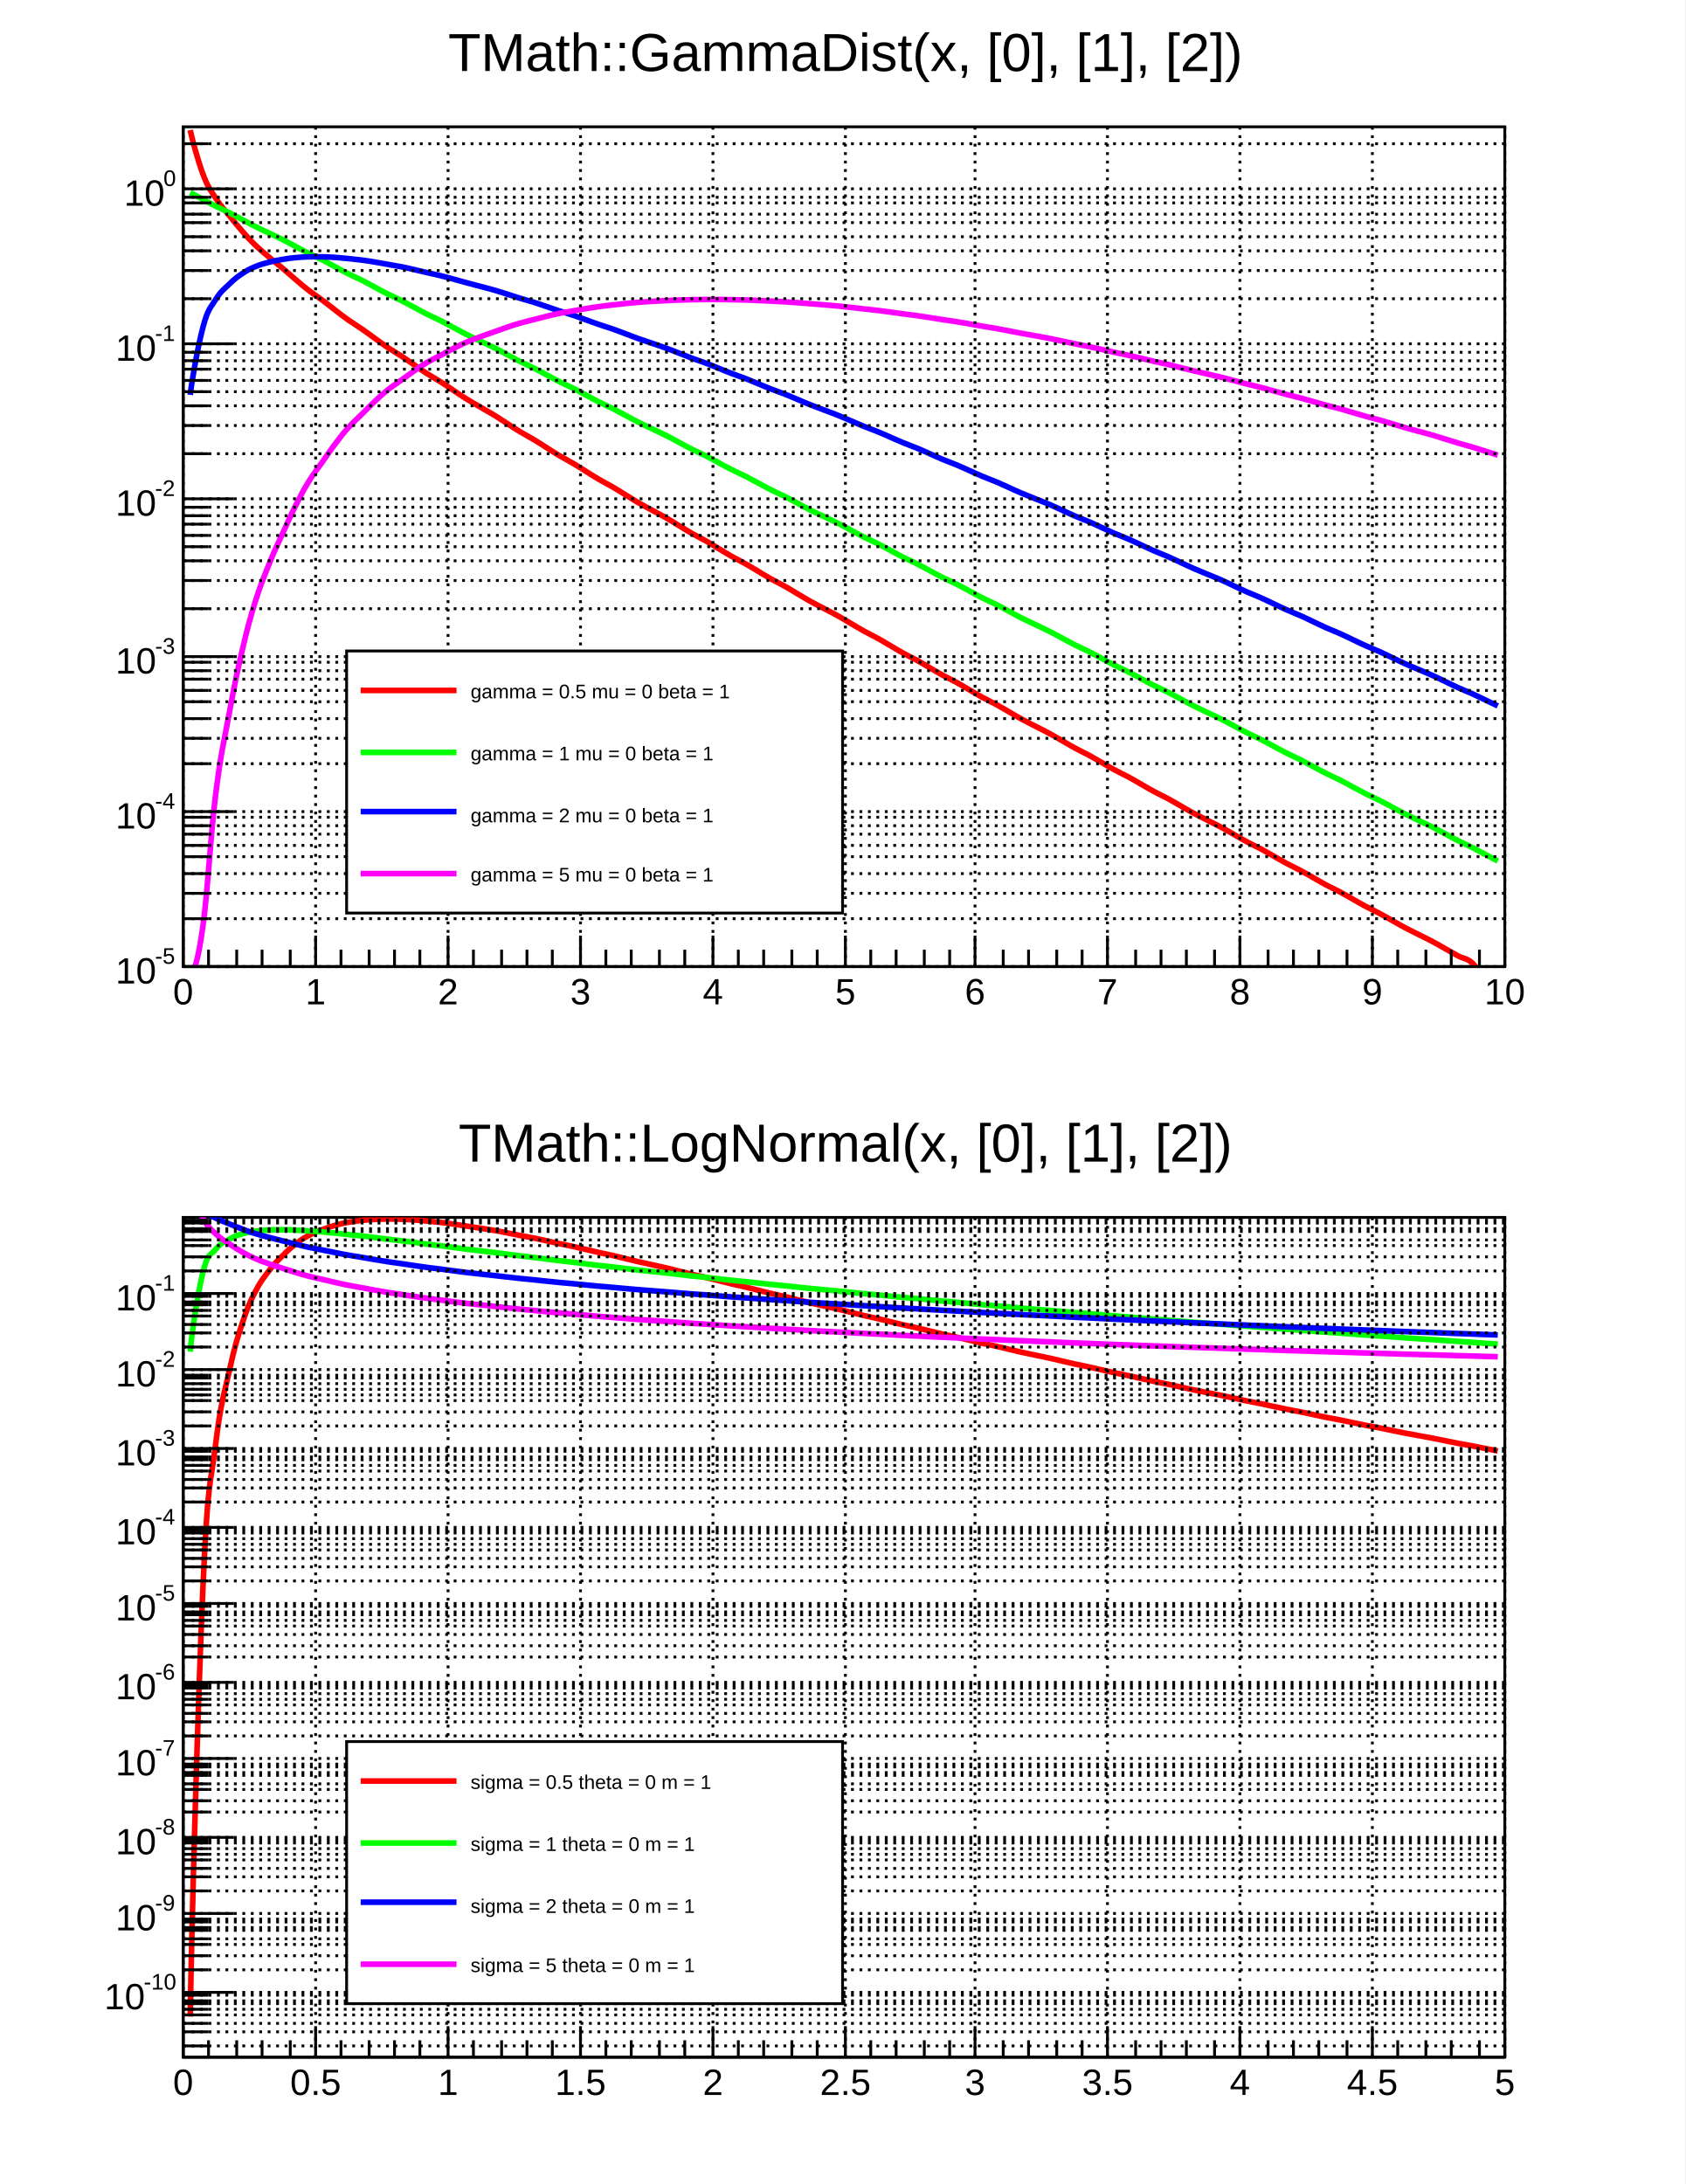
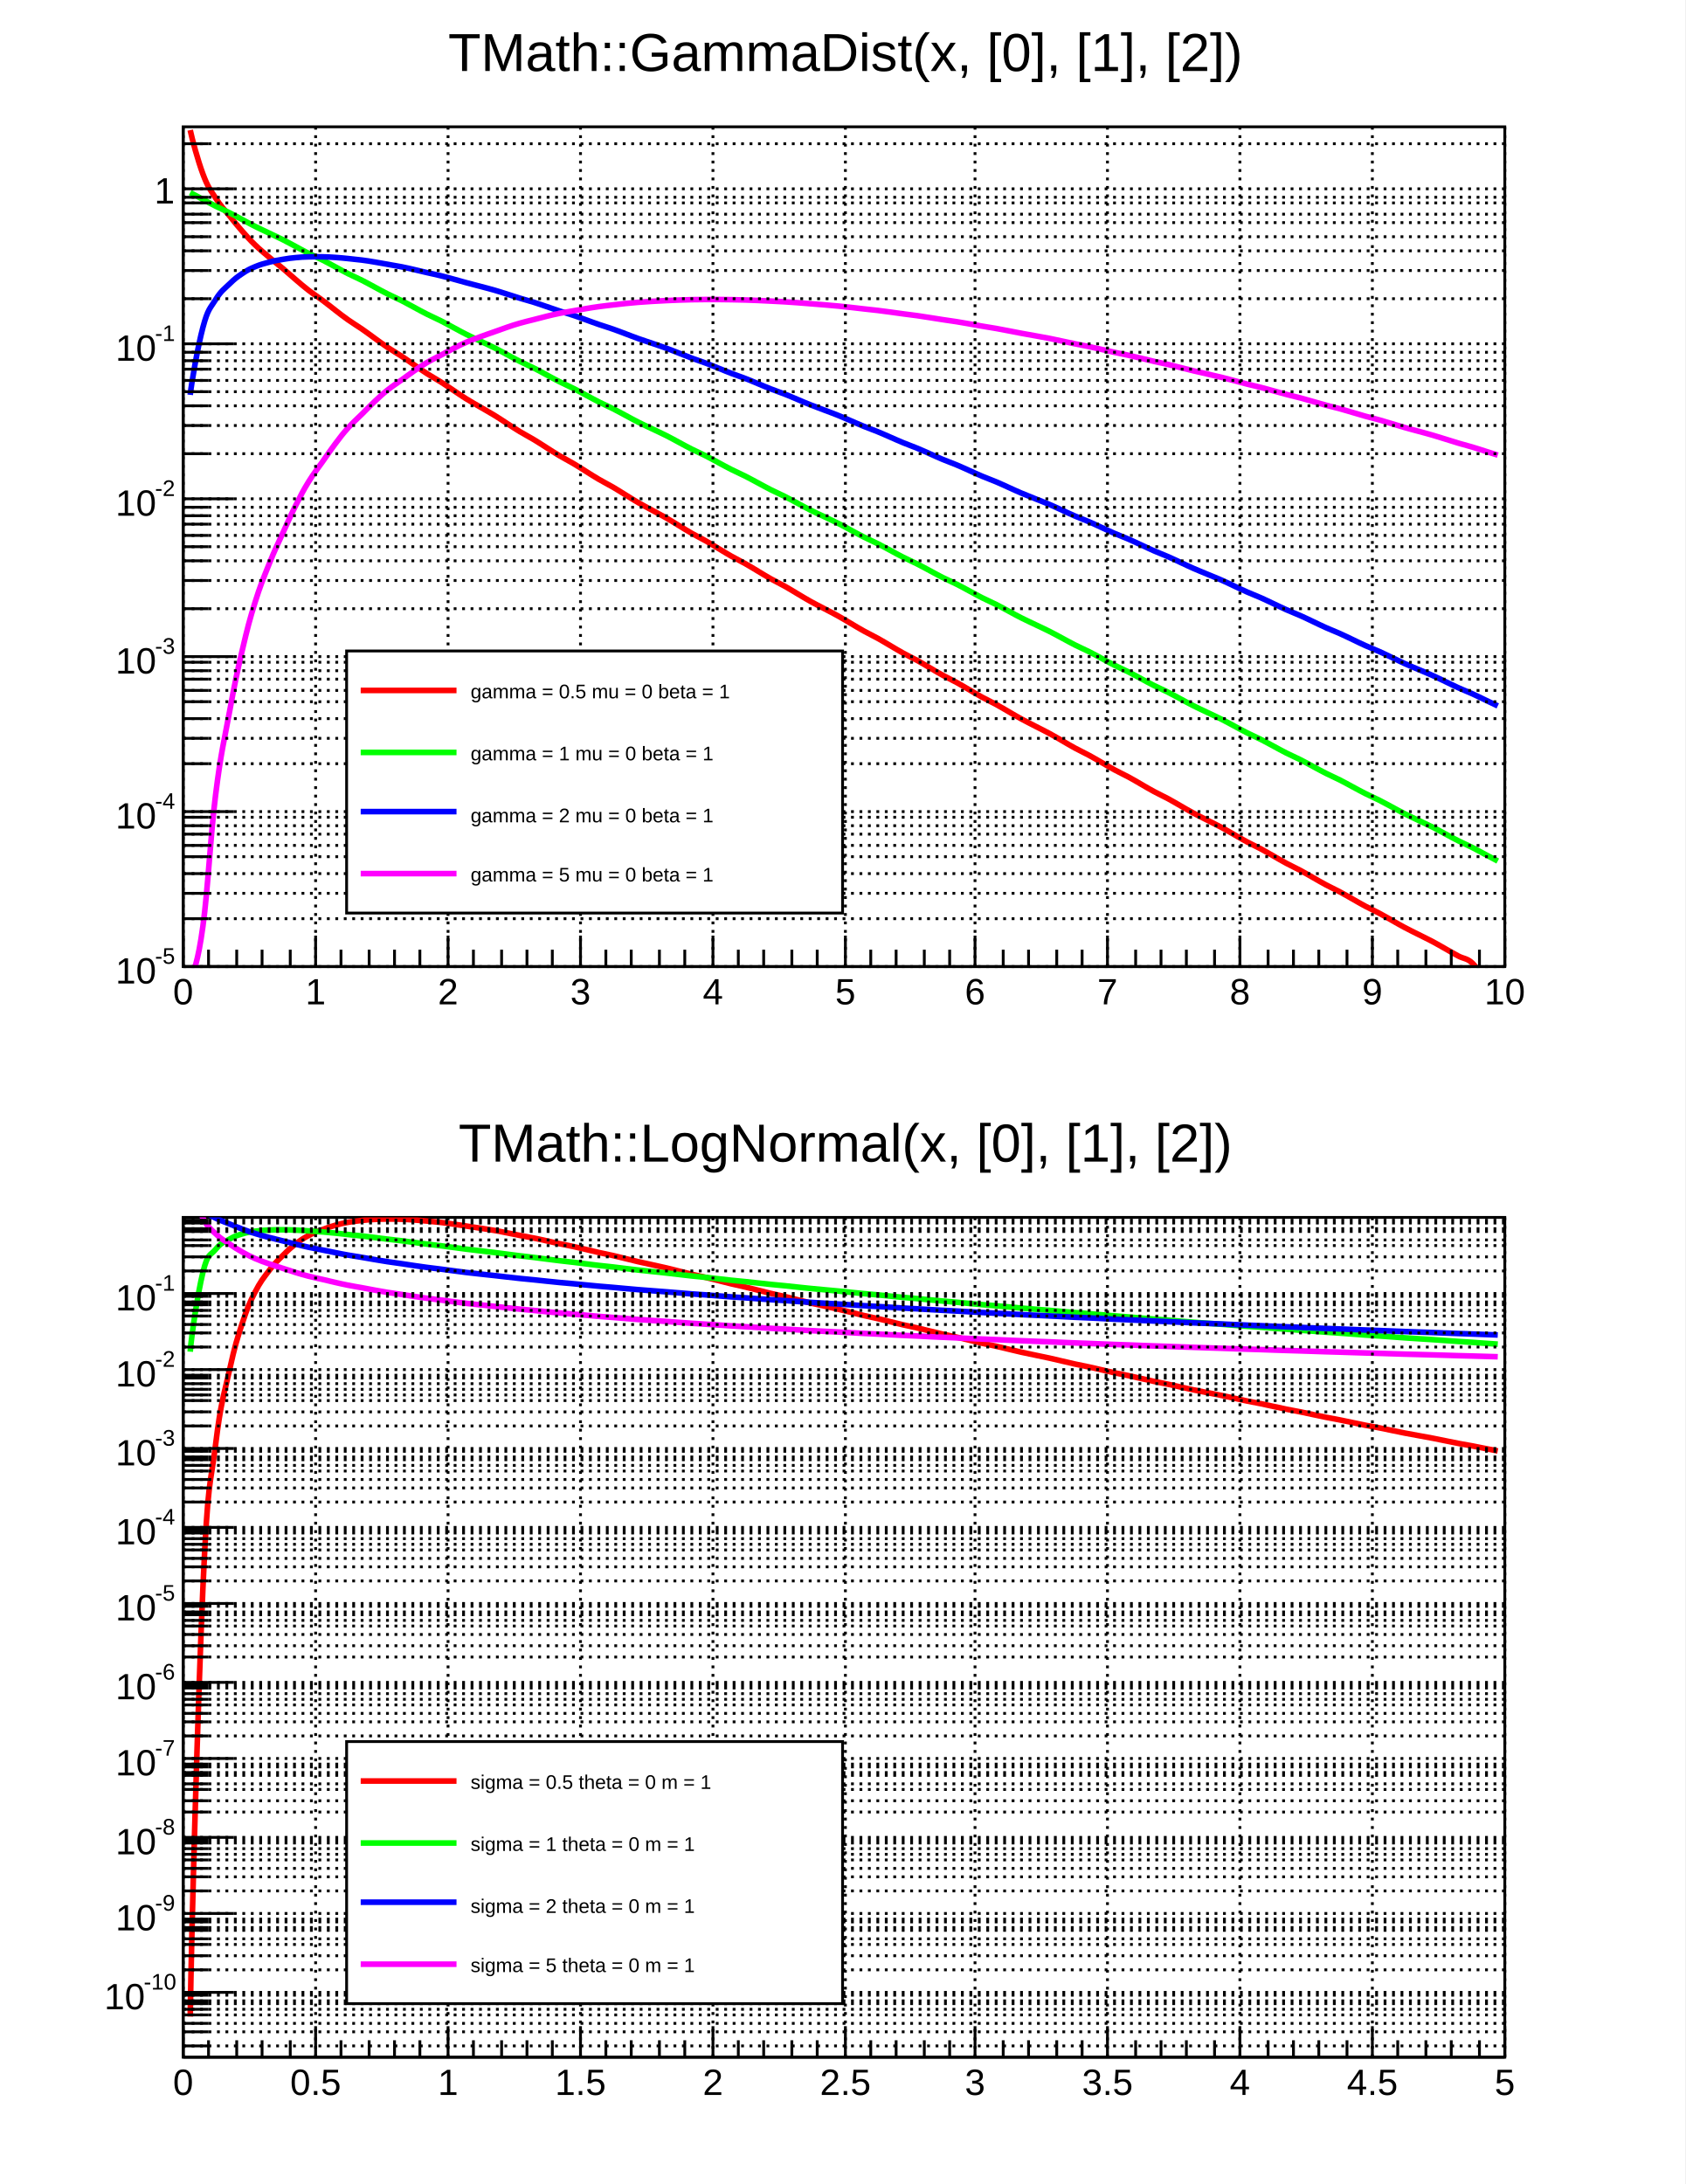
<svg xmlns="http://www.w3.org/2000/svg" viewBox="0 0 598 775" preserveAspectRatio="none" width="598" height="775">
  <path d="M0,0H598V775H0Z" style="fill: white;" />
  <g>
    <svg viewBox="0 0 586 372" preserveAspectRatio="none" x="6" y="8" width="586" height="372">
      <path d="M0,0H586V372H0Z" style="fill: white;" />
      <g>
        <g transform="translate(59,37)">
          <path d="M0,0H469V298H0Z" style="fill: white; stroke: black; stroke-width: 1;" />
          <svg x="0" y="0" overflow="hidden" width="469" height="298" viewBox="0 0 469 298">
            <g>
              <path d="M2.5,1.17C3.16,4.34,5.2,11.91,7,16.73S9.6,22.25,11.5,25.24S14.6,29.3,16.5,31.67S19.2,35.03,21,37.08S23.6,40.04,25.5,41.88S28.5,44.57,30.5,46.27S33.6,48.78,35.5,50.38S38.2,52.75,40,54.28S42.6,56.54,44.5,58.01S47.6,60.19,49.5,61.6S52.2,63.71,54,65.09S56.6,67.14,58.5,68.48S61.6,70.49,63.5,71.8S66.2,73.76,68,75.05S70.6,76.98,72.5,78.25S75.6,80.15,77.5,81.39S80.2,83.26,82,84.5S84.6,86.34,86.5,87.56S89.6,89.38,91.5,90.58S94.2,92.39,96,93.58S98.6,95.36,100.5,96.55S103.5,98.31,105.5,99.49S108.6,101.24,110.5,102.4S113.2,104.14,115,105.3S117.6,107.03,119.5,108.17S122.6,109.89,124.5,111.03S127.2,112.74,129,113.87S131.6,115.57,133.5,116.69S136.6,118.38,138.5,119.5S141.2,121.18,143,122.3S145.6,123.97,147.5,125.08S150.6,126.75,152.5,127.85S155.2,129.51,157,130.61S159.6,132.26,161.5,133.36S164.5,135,166.5,136.1S169.6,137.74,171.5,138.83S174.2,140.46,176,141.55S178.6,143.17,180.5,144.26S183.6,145.88,185.5,146.96S188.2,148.58,190,149.66S192.6,151.27,194.5,152.34S197.6,153.96,199.5,155.03S202.2,156.63,204,157.7S206.6,159.3,208.5,160.37S211.6,161.97,213.5,163.03S216.2,164.63,218,165.69S220.6,167.28,222.5,168.34S225.5,169.93,227.5,170.98S230.6,172.57,232.5,173.63S235.2,175.21,237,176.26S239.6,177.84,241.5,178.89S244.6,180.47,246.5,181.52S249.2,183.09,251,184.14S253.6,185.71,255.5,186.76S258.6,188.33,260.5,189.37S263.2,190.94,265,191.98S267.6,193.55,269.5,194.59S272.6,196.15,274.5,197.19S277.2,198.75,279,199.79S281.6,201.35,283.5,202.39S286.6,203.94,288.5,204.98S291.2,206.53,293,207.57S295.6,209.12,297.5,210.15S300.5,211.7,302.5,212.74S305.6,214.29,307.5,215.32S310.2,216.86,312,217.89S314.6,219.44,316.5,220.47S319.6,222.01,321.5,223.04S324.2,224.58,326,225.61S328.6,227.15,330.5,228.18S333.6,229.72,335.5,230.74S338.2,232.28,340,233.31S342.6,234.84,344.5,235.87S347.6,237.4,349.5,238.42S352.2,239.96,354,240.98S356.6,242.51,358.5,243.53S361.5,245.06,363.5,246.08S366.6,247.61,368.5,248.63S371.2,250.16,373,251.18S375.6,252.71,377.5,253.73S380.6,255.25,382.5,256.27S385.2,257.8,387,258.81S389.6,260.34,391.5,261.35S394.6,262.88,396.5,263.89S399.2,265.42,401,266.43S403.6,267.95,405.5,268.97S408.6,270.49,410.5,271.5S413.2,273.02,415,274.03S417.6,275.55,419.5,276.56S422.6,278.08,424.5,279.09S427.2,280.61,429,281.62S431.6,283.13,433.5,284.14S436.5,285.66,438.5,286.67S441.6,288.18,443.5,289.19S446.2,290.71,448,291.72S450.6,293.23,452.5,294.24S455.6,295,457.5,296.76S460.2,301.75,462,303S465.76,303.51,466.5,303" style="fill: none; stroke: #ff0000; stroke-width: 2;" />
            </g>
            <g>
              <path d="M2.5,23.34C3.4,23.82,5.2,24.78,7,25.74S9.6,27.18,11.5,28.14S14.6,29.57,16.5,30.53S19.2,31.97,21,32.93S23.6,34.37,25.5,35.32S28.5,36.76,30.5,37.72S33.6,39.16,35.5,40.12S38.2,41.55,40,42.51S42.6,43.95,44.5,44.91S47.6,46.35,49.5,47.3S52.2,48.74,54,49.7S56.6,51.14,58.5,52.1S61.6,53.53,63.5,54.49S66.2,55.93,68,56.89S70.6,58.33,72.5,59.28S75.6,60.72,77.5,61.68S80.2,63.12,82,64.08S84.6,65.51,86.5,66.47S89.6,67.91,91.5,68.87S94.2,70.31,96,71.27S98.6,72.7,100.5,73.66S103.5,75.1,105.5,76.06S108.6,77.49,110.5,78.45S113.2,79.89,115,80.85S117.6,82.29,119.5,83.25S122.6,84.68,124.5,85.64S127.2,87.08,129,88.04S131.6,89.47,133.5,90.43S136.6,91.87,138.5,92.83S141.2,94.27,143,95.23S145.6,96.66,147.5,97.62S150.6,99.06,152.5,100.02S155.2,101.46,157,102.41S159.6,103.85,161.5,104.81S164.5,106.25,166.5,107.21S169.6,108.64,171.5,109.6S174.2,111.04,176,112S178.6,113.44,180.5,114.39S183.6,115.83,185.5,116.79S188.2,118.23,190,119.19S192.6,120.62,194.5,121.58S197.6,123.02,199.5,123.98S202.2,125.42,204,126.37S206.6,127.81,208.5,128.77S211.6,130.21,213.5,131.17S216.2,132.6,218,133.56S220.6,135,222.5,135.96S225.5,137.4,227.5,138.35S230.6,139.79,232.5,140.75S235.2,142.19,237,143.15S239.6,144.58,241.5,145.54S244.6,146.98,246.5,147.94S249.2,149.38,251,150.33S253.6,151.77,255.5,152.73S258.6,154.17,260.5,155.13S263.2,156.56,265,157.52S267.6,158.96,269.5,159.92S272.6,161.36,274.5,162.31S277.2,163.75,279,164.71S281.6,166.15,283.5,167.11S286.6,168.54,288.5,169.5S291.2,170.94,293,171.9S295.6,173.34,297.5,174.29S300.5,175.73,302.5,176.69S305.6,178.13,307.5,179.09S310.2,180.52,312,181.48S314.6,182.92,316.5,183.88S319.6,185.32,321.5,186.27S324.2,187.71,326,188.67S328.6,190.11,330.5,191.07S333.6,192.5,335.5,193.46S338.2,194.9,340,195.86S342.6,197.3,344.5,198.25S347.6,199.69,349.5,200.65S352.2,202.09,354,203.05S356.6,204.48,358.5,205.44S361.5,206.88,363.5,207.84S366.6,209.28,368.5,210.24S371.2,211.67,373,212.63S375.6,214.07,377.5,215.03S380.6,216.46,382.5,217.42S385.2,218.86,387,219.82S389.6,221.26,391.5,222.22S394.6,223.65,396.5,224.61S399.2,226.05,401,227.01S403.6,228.44,405.5,229.4S408.6,230.84,410.5,231.8S413.2,233.24,415,234.2S417.6,235.63,419.5,236.59S422.6,238.03,424.5,238.99S427.2,240.43,429,241.38S431.6,242.82,433.5,243.78S436.5,245.22,438.5,246.18S441.6,247.61,443.5,248.57S446.2,250.01,448,250.97S450.6,252.41,452.5,253.36S455.6,254.8,457.5,255.76S460.2,257.2,462,258.16S465.6,260.07,466.5,260.55" style="fill: none; stroke: #00ff00; stroke-width: 2;" />
            </g>
            <g>
              <path d="M2.5,95.12C3.04,90.28,5.2,77.95,7,71.2S9.6,64.45,11.5,61.35S14.6,57.54,16.5,55.69S19.2,53.27,21,52.06S23.6,50.45,25.5,49.65S28.5,48.57,30.5,48.04S33.6,47.34,35.5,47.01S38.2,46.58,40,46.41S42.6,46.19,44.5,46.14S47.6,46.09,49.5,46.14S52.2,46.23,54,46.35S56.6,46.56,58.5,46.75S61.6,47.06,63.5,47.3S66.2,47.69,68,47.99S70.6,48.44,72.5,48.78S75.6,49.31,77.5,49.68S80.2,50.26,82,50.67S84.6,51.29,86.5,51.73S89.6,52.4,91.5,52.87S94.2,53.57,96,54.07S98.6,54.81,100.5,55.32S103.5,56.09,105.5,56.63S108.6,57.43,110.5,57.98S113.2,58.81,115,59.38S117.6,60.23,119.5,60.82S122.6,61.69,124.5,62.29S127.2,63.19,129,63.8S131.6,64.72,133.5,65.34S136.6,66.28,138.5,66.91S141.2,67.86,143,68.51S145.6,69.48,147.5,70.13S150.6,71.11,152.5,71.78S155.2,72.77,157,73.45S159.6,74.46,161.5,75.14S164.5,76.16,166.5,76.85S169.6,77.88,171.5,78.58S174.2,79.63,176,80.33S178.6,81.38,180.5,82.09S183.6,83.16,185.5,83.87S188.2,84.95,190,85.67S192.6,86.76,194.5,87.48S197.6,88.58,199.5,89.31S202.2,90.41,204,91.15S206.6,92.26,208.5,93S211.6,94.12,213.5,94.86S216.2,95.99,218,96.74S220.6,97.87,222.5,98.62S225.5,99.76,227.5,100.52S230.6,101.66,232.5,102.43S235.2,103.58,237,104.34S239.6,105.5,241.5,106.27S244.6,107.43,246.5,108.21S249.2,109.37,251,110.15S253.6,111.32,255.5,112.1S258.6,113.28,260.5,114.06S263.2,115.24,265,116.03S267.6,117.22,269.5,118.01S272.6,119.2,274.5,119.99S277.2,121.18,279,121.98S281.6,123.18,283.5,123.98S286.6,125.18,288.5,125.98S291.2,127.18,293,127.99S295.6,129.2,297.5,130S300.5,131.22,302.5,132.03S305.6,133.24,307.5,134.05S310.2,135.27,312,136.09S314.6,137.31,316.5,138.13S319.6,139.35,321.5,140.17S324.2,141.4,326,142.22S328.6,143.45,330.5,144.27S333.6,145.51,335.5,146.33S338.2,147.57,340,148.39S342.6,149.63,344.5,150.46S347.6,151.7,349.5,152.53S352.2,153.78,354,154.61S356.6,155.86,358.5,156.69S361.5,157.94,363.5,158.78S366.6,160.03,368.5,160.86S371.2,162.12,373,162.96S375.6,164.21,377.5,165.05S380.6,166.31,382.5,167.15S385.2,168.42,387,169.26S389.6,170.52,391.5,171.37S394.6,172.63,396.5,173.48S399.2,174.74,401,175.59S403.6,176.86,405.5,177.71S408.6,178.98,410.5,179.83S413.2,181.1,415,181.95S417.6,183.23,419.5,184.08S422.6,185.36,424.5,186.21S427.2,187.49,429,188.34S431.6,189.62,433.5,190.48S436.5,191.76,438.5,192.62S441.6,193.9,443.5,194.76S446.2,196.04,448,196.9S450.6,198.19,452.5,199.05S455.6,200.34,457.5,201.2S460.2,202.49,462,203.35S465.6,205.07,466.5,205.5" style="fill: none; stroke: #0000ff; stroke-width: 2;" />
            </g>
            <g>
              <path d="M2.5,303C3.76,299.24,5.2,296.88,7,283.71S9.6,252.43,11.5,237.15S14.6,217.6,16.5,207.3S19.2,193.31,21,185.61S23.6,174.86,25.5,168.77S28.5,160.14,30.5,155.15S33.6,148.02,35.5,143.84S38.2,137.81,40,134.24S42.6,129.06,44.5,125.97S47.6,121.48,49.5,118.78S52.2,114.84,54,112.45S56.6,108.97,58.5,106.86S61.6,103.76,63.5,101.88S66.2,99.11,68,97.42S70.6,94.95,72.5,93.43S75.6,91.2,77.5,89.83S80.2,87.82,82,86.59S84.6,84.78,86.5,83.66S89.6,82.02,91.5,81.01S94.2,79.53,96,78.61S98.6,77.27,100.5,76.44S103.5,75.23,105.5,74.48S108.6,73.39,110.5,72.71S113.2,71.72,115,71.11S117.6,70.22,119.5,69.68S122.6,68.87,124.5,68.39S127.2,67.67,129,67.23S131.6,66.59,133.5,66.2S136.6,65.64,138.5,65.29S141.2,64.79,143,64.5S145.6,64.06,147.5,63.8S150.6,63.42,152.5,63.2S155.2,62.88,157,62.69S159.6,62.42,161.5,62.27S164.5,62.05,166.5,61.93S169.6,61.75,171.5,61.66S174.2,61.53,176,61.47S178.6,61.38,180.5,61.34S183.6,61.29,185.5,61.28S188.2,61.27,190,61.28S192.6,61.3,194.5,61.34S197.6,61.39,199.5,61.45S202.2,61.54,204,61.62S206.6,61.74,208.5,61.84S211.6,61.99,213.5,62.1S216.2,62.28,218,62.41S220.6,62.62,222.5,62.77S225.5,63,227.5,63.17S230.6,63.43,232.5,63.61S235.2,63.89,237,64.09S239.6,64.39,241.5,64.61S244.6,64.93,246.5,65.16S249.2,65.5,251,65.75S253.6,66.11,255.5,66.37S258.6,66.75,260.5,67.02S263.2,67.43,265,67.71S267.6,68.13,269.5,68.42S272.6,68.86,274.5,69.16S277.2,69.62,279,69.93S281.6,70.41,283.5,70.73S286.6,71.22,288.5,71.56S291.2,72.06,293,72.41S295.6,72.93,297.5,73.28S300.5,73.82,302.5,74.18S305.6,74.73,307.5,75.1S310.2,75.67,312,76.05S314.6,76.62,316.5,77.01S319.6,77.6,321.5,78S324.2,78.6,326,79.01S328.6,79.62,330.5,80.03S333.6,80.66,335.5,81.08S338.2,81.71,340,82.14S342.6,82.79,344.5,83.23S347.6,83.88,349.5,84.33S352.2,85,354,85.45S356.6,86.12,358.5,86.58S361.5,87.27,363.5,87.73S366.6,88.43,368.5,88.9S371.2,89.61,373,90.08S375.6,90.8,377.5,91.28S380.6,92.01,382.5,92.49S385.2,93.23,387,93.72S389.6,94.46,391.5,94.96S394.6,95.71,396.5,96.22S399.2,96.98,401,97.49S403.6,98.25,405.5,98.77S408.6,99.54,410.5,100.06S413.2,100.84,415,101.37S417.6,102.16,419.5,102.69S422.6,103.48,424.5,104.02S427.2,104.82,429,105.36S431.6,106.17,433.5,106.72S436.5,107.53,438.5,108.08S441.6,108.9,443.5,109.46S446.2,110.29,448,110.84S450.6,111.68,452.5,112.24S455.6,113.09,457.5,113.65S460.2,114.5,462,115.07S465.6,116.21,466.5,116.5" style="fill: none; stroke: #ff00ff; stroke-width: 2;" />
            </g>
          </svg>
          <g>
            <g transform="translate(0,298)">
              <path d="M0,0h469M0,-11V0M9,-6V0M19,-6V0M28,-6V0M38,-6V0M47,-11V0M56,-6V0M66,-6V0M75,-6V0M84,-6V0M94,-11V0M103,-6V0M113,-6V0M122,-6V0M131,-6V0M141,-11V0M150,-6V0M159,-6V0M169,-6V0M178,-6V0M188,-11V0M197,-6V0M206,-6V0M216,-6V0M225,-6V0M235,-11V0M244,-6V0M253,-6V0M263,-6V0M272,-6V0M281,-11V0M291,-6V0M300,-6V0M310,-6V0M319,-6V0M328,-11V0M338,-6V0M347,-6V0M356,-6V0M366,-6V0M375,-11V0M385,-6V0M394,-6V0M403,-6V0M413,-6V0M422,-11V0M431,-6V0M441,-6V0M450,-6V0M460,-6V0M469,-11V0" style="stroke: black; stroke-width: 1;" />
              <g font-family="Arial" font-size="13" space="preserve" fill="black" text-anchor="middle">
                <text dy=".8em" transform="translate(0,3)">
         0
        </text>
                <text dy=".8em" transform="translate(47,3)">
         1
        </text>
                <text dy=".8em" transform="translate(94,3)">
         2
        </text>
                <text dy=".8em" transform="translate(141,3)">
         3
        </text>
                <text dy=".8em" transform="translate(188,3)">
         4
        </text>
                <text dy=".8em" transform="translate(235,3)">
         5
        </text>
                <text dy=".8em" transform="translate(281,3)">
         6
        </text>
                <text dy=".8em" transform="translate(328,3)">
         7
        </text>
                <text dy=".8em" transform="translate(375,3)">
         8
        </text>
                <text dy=".8em" transform="translate(422,3)">
         9
        </text>
                <text dy=".8em" transform="translate(469,3)">
         10
        </text>
              </g>
            </g>
            <g>
              <path d="M0,0v298M18,298H0M9,281H0M9,272H0M9,265H0M9,259H0M9,255H0M9,251H0M9,248H0M9,245H0M18,243H0M9,226H0M9,217H0M9,210H0M9,204H0M9,200H0M9,196H0M9,193H0M9,190H0M18,188H0M9,171H0M9,161H0M9,154H0M9,149H0M9,145H0M9,141H0M9,138H0M9,135H0M18,132H0M9,116H0M9,106H0M9,99H0M9,94H0M9,90H0M9,86H0M9,83H0M9,80H0M18,77H0M9,61H0M9,51H0M9,44H0M9,39H0M9,34H0M9,31H0M9,27H0M9,25H0M18,22H0M9,6H0" style="stroke: black; stroke-width: 1;" />
              <g font-family="Arial" font-size="13" space="preserve">
                <g transform="translate(-24,304)">
                  <text fill="black" font-size="13">
          10
         </text>
                  <text fill="black" font-size="8" transform="translate(14,-7)">
          -5
         </text>
                </g>
                <g transform="translate(-24,249)">
                  <text fill="black" font-size="13">
          10
         </text>
                  <text fill="black" font-size="8" transform="translate(14,-7)">
          -4
         </text>
                </g>
                <g transform="translate(-24,194)">
                  <text fill="black" font-size="13">
          10
         </text>
                  <text fill="black" font-size="8" transform="translate(14,-7)">
          -3
         </text>
                </g>
                <g transform="translate(-24,138)">
                  <text fill="black" font-size="13">
          10
         </text>
                  <text fill="black" font-size="8" transform="translate(14,-7)">
          -2
         </text>
                </g>
                <g transform="translate(-24,83)">
                  <text fill="black" font-size="13">
          10
         </text>
                  <text fill="black" font-size="8" transform="translate(14,-7)">
          -1
         </text>
                </g>
-                 <g transform="translate(-21,28)">
-                   <text fill="black" font-size="13">
-           10
-          </text>
-                   <text fill="black" font-size="8" transform="translate(14,-7)">
-           0
-          </text>
-                 </g>
+                 <text fill="black" text-anchor="end" dy=".4em" transform="translate(-3,22)">
+          1
+         </text>
              </g>
            </g>
            <path d="M0,0v298M47,0v298M94,0v298M141,0v298M188,0v298M235,0v298M281,0v298M328,0v298M375,0v298M422,0v298M469,0v298" style="stroke: black; stroke-width: 1; stroke-dasharray: 1,2;" />
            <path d="M0,298h469M0,281h469M0,272h469M0,265h469M0,259h469M0,255h469M0,251h469M0,248h469M0,245h469M0,243h469M0,226h469M0,217h469M0,210h469M0,204h469M0,200h469M0,196h469M0,193h469M0,190h469M0,188h469M0,171h469M0,161h469M0,154h469M0,149h469M0,145h469M0,141h469M0,138h469M0,135h469M0,132h469M0,116h469M0,106h469M0,99h469M0,94h469M0,90h469M0,86h469M0,83h469M0,80h469M0,77h469M0,61h469M0,51h469M0,44h469M0,39h469M0,34h469M0,31h469M0,27h469M0,25h469M0,22h469M0,6h469" style="stroke: black; stroke-width: 1; stroke-dasharray: 1,2;" />
          </g>
        </g>
        <g transform="translate(59,2)" font-family="Arial" font-size="19" space="preserve">
          <text fill="black" text-anchor="middle" dy=".8em" transform="translate(235)">
      TMath::GammaDist(x, [0], [1], [2])
     </text>
        </g>
        <g transform="translate(117,223)" font-family="Arial" font-size="7" space="preserve">
          <path d="M0,0H176V93H0Z" style="fill: white; stroke: black; stroke-width: 1;" />
          <path d="M5,14H39" style="stroke: #ff0000; stroke-width: 2;" />
          <text fill="black" text-anchor="start" dy=".4em" transform="translate(44,14)">
      gamma = 0.5 mu = 0  beta = 1
     </text>
          <path d="M5,36H39" style="stroke: #00ff00; stroke-width: 2;" />
          <text fill="black" text-anchor="start" dy=".4em" transform="translate(44,36)">
      gamma = 1   mu = 0  beta = 1
     </text>
          <path d="M5,57H39" style="stroke: #0000ff; stroke-width: 2;" />
          <text fill="black" text-anchor="start" dy=".4em" transform="translate(44,58)">
      gamma = 2   mu = 0  beta = 1
     </text>
          <path d="M5,79H39" style="stroke: #ff00ff; stroke-width: 2;" />
          <text fill="black" text-anchor="start" dy=".4em" transform="translate(44,79)">
      gamma = 5   mu = 0  beta = 1
     </text>
        </g>
      </g>
    </svg>
    <svg viewBox="0 0 586 372" preserveAspectRatio="none" x="6" y="395" width="586" height="372">
      <path d="M0,0H586V372H0Z" style="fill: white;" />
      <g>
        <g transform="translate(59,37)">
          <path d="M0,0H469V298H0Z" style="fill: white; stroke: black; stroke-width: 1;" />
          <svg x="0" y="0" overflow="hidden" width="469" height="298" viewBox="0 0 469 298">
            <g>
              <path d="M2.5,283.59C2.95,253.2,5.2,172.24,7,131.65S9.6,96.22,11.5,80.68S14.6,62.57,16.5,53.93S19.2,42.96,21,37.48S23.6,30.24,25.5,26.52S28.5,21.49,30.5,18.86S33.6,15.27,35.5,13.37S38.2,10.75,40,9.36S42.6,7.45,44.5,6.43S47.6,5.03,49.5,4.3S52.2,3.3,54,2.79S56.6,2.08,58.5,1.74S61.6,1.28,63.5,1.07S66.2,0.8,68,0.71S70.6,0.59,72.5,0.58S75.6,0.6,77.5,0.66S80.2,0.78,82,0.91S84.6,1.11,86.5,1.29S89.6,1.57,91.5,1.79S94.2,2.13,96,2.39S98.6,2.78,100.5,3.07S103.5,3.51,105.5,3.82S108.6,4.3,110.5,4.63S113.2,5.14,115,5.49S117.6,6.03,119.5,6.4S122.6,6.96,124.5,7.34S127.2,7.92,129,8.32S131.6,8.91,133.5,9.32S136.6,9.93,138.5,10.34S141.2,10.97,143,11.39S145.6,12.02,147.5,12.45S150.6,13.1,152.5,13.53S155.2,14.18,157,14.62S159.6,15.28,161.5,15.72S164.5,16.38,166.5,16.82S169.6,17.49,171.5,17.94S174.2,18.61,176,19.06S178.6,19.73,180.5,20.18S183.6,20.86,185.5,21.31S188.2,21.98,190,22.44S192.6,23.11,194.5,23.57S197.6,24.24,199.5,24.7S202.2,25.37,204,25.83S206.6,26.5,208.5,26.96S211.6,27.63,213.5,28.08S216.2,28.76,218,29.21S220.6,29.89,222.5,30.34S225.5,31.01,227.5,31.46S230.6,32.13,232.5,32.58S235.2,33.25,237,33.69S239.6,34.36,241.5,34.81S244.6,35.47,246.5,35.92S249.2,36.58,251,37.02S253.6,37.68,255.5,38.12S258.6,38.78,260.5,39.22S263.2,39.88,265,40.32S267.6,40.97,269.5,41.4S272.6,42.06,274.5,42.49S277.2,43.14,279,43.57S281.6,44.22,283.5,44.65S286.6,45.29,288.5,45.72S291.2,46.36,293,46.78S295.6,47.42,297.5,47.85S300.5,48.48,302.5,48.9S305.6,49.53,307.5,49.95S310.2,50.58,312,51S314.6,51.63,316.5,52.04S319.6,52.67,321.5,53.08S324.2,53.7,326,54.11S328.6,54.73,330.5,55.14S333.6,55.76,335.5,56.16S338.2,56.77,340,57.18S342.6,57.79,344.5,58.19S347.6,58.8,349.5,59.2S352.2,59.8,354,60.2S356.6,60.8,358.5,61.2S361.5,61.8,363.5,62.2S366.6,62.79,368.5,63.18S371.2,63.78,373,64.17S375.6,64.76,377.5,65.15S380.6,65.73,382.5,66.12S385.2,66.7,387,67.09S389.6,67.67,391.5,68.06S394.6,68.63,396.5,69.02S399.2,69.59,401,69.97S403.6,70.54,405.5,70.92S408.6,71.49,410.5,71.87S413.2,72.44,415,72.81S417.6,73.37,419.5,73.75S422.6,74.31,424.5,74.68S427.2,75.24,429,75.61S431.6,76.16,433.5,76.53S436.5,77.09,438.5,77.45S441.6,78,443.5,78.37S446.2,78.92,448,79.28S450.6,79.82,452.5,80.19S455.6,80.73,457.5,81.09S460.2,81.63,462,81.99S465.6,82.7,466.5,82.88" style="fill: none; stroke: #ff0000; stroke-width: 2;" />
            </g>
            <g>
              <path d="M2.5,47.65C2.92,41.97,5.2,26.78,7,19.52S9.6,13.73,11.5,11.36S14.6,8.8,16.5,7.69S19.2,6.4,21,5.84S23.6,5.17,25.5,4.9S28.5,4.58,30.5,4.48S33.6,4.39,35.5,4.39S38.2,4.44,40,4.51S42.6,4.65,44.5,4.78S47.6,4.99,49.5,5.15S52.2,5.4,54,5.58S56.6,5.87,58.5,6.07S61.6,6.38,63.5,6.59S66.2,6.92,68,7.14S70.6,7.48,72.5,7.71S75.6,8.06,77.5,8.29S80.2,8.65,82,8.88S84.6,9.24,86.5,9.48S89.6,9.83,91.5,10.07S94.2,10.43,96,10.67S98.6,11.03,100.5,11.27S103.5,11.63,105.5,11.87S108.6,12.22,110.5,12.46S113.2,12.81,115,13.05S117.6,13.4,119.5,13.63S122.6,13.98,124.5,14.21S127.2,14.56,129,14.79S131.6,15.13,133.5,15.36S136.6,15.7,138.5,15.93S141.2,16.26,143,16.49S145.6,16.82,147.5,17.04S150.6,17.37,152.5,17.59S155.2,17.92,157,18.14S159.6,18.46,161.5,18.68S164.5,19,166.5,19.21S169.6,19.53,171.5,19.74S174.2,20.05,176,20.26S178.6,20.57,180.5,20.78S183.6,21.08,185.5,21.29S188.2,21.59,190,21.79S192.6,22.1,194.5,22.3S197.6,22.59,199.5,22.79S202.2,23.09,204,23.28S206.6,23.58,208.5,23.77S211.6,24.06,213.5,24.25S216.2,24.54,218,24.73S220.6,25.01,222.5,25.2S225.5,25.48,227.5,25.67S230.6,25.95,232.5,26.13S235.2,26.41,237,26.59S239.6,26.86,241.5,27.04S244.6,27.31,246.5,27.49S249.2,27.76,251,27.94S253.6,28.2,255.5,28.38S258.6,28.64,260.5,28.82S263.2,29.08,265,29.25S267.6,29.51,269.5,29.68S272.6,29.94,274.5,30.11S277.2,30.36,279,30.53S281.6,30.78,283.5,30.95S286.6,31.2,288.5,31.36S291.2,31.61,293,31.77S295.6,32.02,297.5,32.18S300.5,32.43,302.5,32.59S305.6,32.83,307.5,32.99S310.2,33.23,312,33.39S314.6,33.62,316.5,33.78S319.6,34.02,321.5,34.17S324.2,34.41,326,34.56S328.6,34.79,330.5,34.94S333.6,35.17,335.5,35.33S338.2,35.55,340,35.71S342.6,35.93,344.5,36.08S347.6,36.31,349.5,36.46S352.2,36.68,354,36.83S356.6,37.05,358.5,37.19S361.5,37.41,363.5,37.56S366.6,37.78,368.5,37.92S371.2,38.14,373,38.28S375.6,38.49,377.5,38.64S380.6,38.85,382.5,38.99S385.2,39.2,387,39.34S389.6,39.55,391.5,39.69S394.6,39.9,396.5,40.04S399.2,40.25,401,40.38S403.6,40.59,405.5,40.73S408.6,40.93,410.5,41.07S413.2,41.27,415,41.4S417.6,41.6,419.5,41.74S422.6,41.94,424.5,42.07S427.2,42.27,429,42.4S431.6,42.6,433.5,42.73S436.5,42.93,438.5,43.06S441.6,43.25,443.5,43.38S446.2,43.57,448,43.7S450.6,43.9,452.5,44.02S455.6,44.21,457.5,44.34S460.2,44.53,462,44.66S465.6,44.91,466.5,44.97" style="fill: none; stroke: #00ff00; stroke-width: 2;" />
            </g>
            <g>
              <path d="M2.5,-5.12C3.39,-4.53,5.2,-3.37,7,-2.29S9.6,-0.68,11.5,0.25S14.6,1.58,16.5,2.35S19.2,3.47,21,4.15S23.6,5.12,25.5,5.71S28.5,6.58,30.5,7.11S33.6,7.89,35.5,8.37S38.2,9.08,40,9.52S42.6,10.18,44.5,10.59S47.6,11.19,49.5,11.58S52.2,12.14,54,12.5S56.6,13.04,58.5,13.37S61.6,13.87,63.5,14.19S66.2,14.67,68,14.97S70.6,15.42,72.5,15.71S75.6,16.14,77.5,16.42S80.2,16.83,82,17.1S84.6,17.49,86.5,17.74S89.6,18.12,91.5,18.36S94.2,18.73,96,18.96S98.6,19.31,100.5,19.54S103.5,19.88,105.5,20.1S108.6,20.42,110.5,20.64S113.2,20.95,115,21.16S117.6,21.46,119.5,21.66S122.6,21.96,124.5,22.15S127.2,22.44,129,22.63S131.6,22.91,133.5,23.09S136.6,23.37,138.5,23.54S141.2,23.81,143,23.98S145.6,24.24,147.5,24.41S150.6,24.66,152.5,24.83S155.2,25.08,157,25.24S159.6,25.48,161.5,25.64S164.5,25.87,166.5,26.03S169.6,26.26,171.5,26.41S174.2,26.63,176,26.78S178.6,27,180.5,27.15S183.6,27.36,185.5,27.5S188.2,27.72,190,27.85S192.6,28.06,194.5,28.2S197.6,28.4,199.5,28.54S202.2,28.74,204,28.87S206.6,29.06,208.5,29.19S211.6,29.39,213.5,29.51S216.2,29.7,218,29.83S220.6,30.01,222.5,30.14S225.5,30.32,227.5,30.44S230.6,30.62,232.5,30.74S235.2,30.92,237,31.03S239.6,31.21,241.5,31.32S244.6,31.49,246.5,31.61S249.2,31.78,251,31.89S253.6,32.06,255.5,32.17S258.6,32.33,260.5,32.44S263.2,32.6,265,32.71S267.6,32.87,269.5,32.97S272.6,33.13,274.5,33.23S277.2,33.39,279,33.49S281.6,33.64,283.5,33.74S286.6,33.9,288.5,34S291.2,34.14,293,34.24S295.6,34.39,297.5,34.49S300.5,34.63,302.5,34.73S305.6,34.87,307.5,34.97S310.2,35.11,312,35.2S314.6,35.34,316.5,35.44S319.6,35.57,321.5,35.66S324.2,35.8,326,35.89S328.6,36.03,330.5,36.12S333.6,36.25,335.5,36.34S338.2,36.47,340,36.56S342.6,36.69,344.5,36.77S347.6,36.9,349.5,36.99S352.2,37.12,354,37.2S356.6,37.33,358.5,37.41S361.5,37.54,363.5,37.62S366.6,37.74,368.5,37.82S371.2,37.95,373,38.03S375.6,38.15,377.5,38.23S380.6,38.35,382.5,38.43S385.2,38.55,387,38.63S389.6,38.74,391.5,38.82S394.6,38.94,396.5,39.02S399.2,39.13,401,39.21S403.6,39.32,405.5,39.4S408.6,39.51,410.5,39.59S413.2,39.7,415,39.77S417.6,39.88,419.5,39.96S422.6,40.07,424.5,40.14S427.2,40.25,429,40.32S431.6,40.43,433.5,40.5S436.5,40.61,438.5,40.68S441.6,40.78,443.5,40.85S446.2,40.96,448,41.03S450.6,41.13,452.5,41.2S455.6,41.31,457.5,41.38S460.2,41.48,462,41.55S465.6,41.68,466.5,41.72" style="fill: none; stroke: #0000ff; stroke-width: 2;" />
            </g>
            <g>
              <path d="M2.5,-11.25C3.14,-8.87,5.2,-3.16,7,0.24S9.6,3.93,11.5,5.78S14.6,8.2,16.5,9.5S19.2,11.3,21,12.31S23.6,13.75,25.5,14.58S28.5,15.78,30.5,16.48S33.6,17.51,35.5,18.12S38.2,19.02,40,19.57S42.6,20.37,44.5,20.86S47.6,21.57,49.5,22.02S52.2,22.67,54,23.08S56.6,23.68,58.5,24.06S61.6,24.62,63.5,24.96S66.2,25.48,68,25.81S70.6,26.29,72.5,26.6S75.6,27.05,77.5,27.34S80.2,27.77,82,28.04S84.6,28.44,86.5,28.7S89.6,29.08,91.5,29.33S94.2,29.69,96,29.93S98.6,30.27,100.5,30.5S103.5,30.83,105.5,31.04S108.6,31.36,110.5,31.57S113.2,31.87,115,32.07S117.6,32.36,119.5,32.55S122.6,32.83,124.5,33.02S127.2,33.29,129,33.47S131.6,33.73,133.5,33.9S136.6,34.15,138.5,34.32S141.2,34.56,143,34.72S145.6,34.96,147.5,35.12S150.6,35.35,152.5,35.5S155.2,35.72,157,35.87S159.6,36.08,161.5,36.23S164.5,36.44,166.5,36.58S169.6,36.78,171.5,36.92S174.2,37.12,176,37.25S178.6,37.44,180.5,37.57S183.6,37.76,185.5,37.89S188.2,38.07,190,38.19S192.6,38.37,194.5,38.49S197.6,38.67,199.5,38.79S202.2,38.96,204,39.07S206.6,39.24,208.5,39.35S211.6,39.52,213.5,39.63S216.2,39.79,218,39.9S220.6,40.06,222.5,40.16S225.5,40.32,227.5,40.42S230.6,40.57,232.5,40.67S235.2,40.82,237,40.92S239.6,41.07,241.5,41.16S244.6,41.31,246.5,41.4S249.2,41.54,251,41.64S253.6,41.78,255.5,41.87S258.6,42,260.5,42.09S263.2,42.23,265,42.32S267.6,42.45,269.5,42.53S272.6,42.66,274.5,42.75S277.2,42.88,279,42.96S281.6,43.09,283.5,43.17S286.6,43.29,288.5,43.37S291.2,43.5,293,43.58S295.6,43.7,297.5,43.77S300.5,43.89,302.5,43.97S305.6,44.09,307.5,44.16S310.2,44.28,312,44.35S314.6,44.47,316.5,44.54S319.6,44.65,321.5,44.72S324.2,44.83,326,44.91S328.6,45.01,330.5,45.09S333.6,45.19,335.5,45.26S338.2,45.37,340,45.44S342.6,45.54,344.5,45.61S347.6,45.71,349.5,45.78S352.2,45.88,354,45.95S356.6,46.05,358.5,46.11S361.5,46.21,363.5,46.28S366.6,46.38,368.5,46.44S371.2,46.54,373,46.6S375.6,46.69,377.5,46.76S380.6,46.85,382.5,46.91S385.2,47.01,387,47.07S389.6,47.16,391.5,47.22S394.6,47.31,396.5,47.37S399.2,47.46,401,47.52S403.6,47.61,405.5,47.67S408.6,47.75,410.5,47.81S413.2,47.9,415,47.96S417.6,48.04,419.5,48.1S422.6,48.18,424.5,48.24S427.2,48.32,429,48.38S431.6,48.46,433.5,48.52S436.5,48.6,438.5,48.65S441.6,48.74,443.5,48.79S446.2,48.87,448,48.92S450.6,49,452.5,49.06S455.6,49.13,457.5,49.19S460.2,49.26,462,49.32S465.6,49.42,466.5,49.45" style="fill: none; stroke: #ff00ff; stroke-width: 2;" />
            </g>
          </svg>
          <g>
            <g transform="translate(0,298)">
              <path d="M0,0h469M0,-11V0M9,-6V0M19,-6V0M28,-6V0M38,-6V0M47,-11V0M56,-6V0M66,-6V0M75,-6V0M84,-6V0M94,-11V0M103,-6V0M113,-6V0M122,-6V0M131,-6V0M141,-11V0M150,-6V0M159,-6V0M169,-6V0M178,-6V0M188,-11V0M197,-6V0M206,-6V0M216,-6V0M225,-6V0M235,-11V0M244,-6V0M253,-6V0M263,-6V0M272,-6V0M281,-11V0M291,-6V0M300,-6V0M310,-6V0M319,-6V0M328,-11V0M338,-6V0M347,-6V0M356,-6V0M366,-6V0M375,-11V0M385,-6V0M394,-6V0M403,-6V0M413,-6V0M422,-11V0M431,-6V0M441,-6V0M450,-6V0M460,-6V0M469,-11V0" style="stroke: black; stroke-width: 1;" />
              <g font-family="Arial" font-size="13" space="preserve" fill="black" text-anchor="middle">
                <text dy=".8em" transform="translate(0,3)">
         0
        </text>
                <text dy=".8em" transform="translate(47,3)">
         0.5
        </text>
                <text dy=".8em" transform="translate(94,3)">
         1
        </text>
                <text dy=".8em" transform="translate(141,3)">
         1.5
        </text>
                <text dy=".8em" transform="translate(188,3)">
         2
        </text>
                <text dy=".8em" transform="translate(235,3)">
         2.5
        </text>
                <text dy=".8em" transform="translate(281,3)">
         3
        </text>
                <text dy=".8em" transform="translate(328,3)">
         3.5
        </text>
                <text dy=".8em" transform="translate(375,3)">
         4
        </text>
                <text dy=".8em" transform="translate(422,3)">
         4.5
        </text>
                <text dy=".8em" transform="translate(469,3)">
         5
        </text>
              </g>
            </g>
            <g>
              <path d="M0,0v298M9,294H0M9,289H0M9,286H0M9,283H0M9,281H0M9,279H0M9,278H0M9,276H0M18,275H0M9,267H0M9,262H0M9,258H0M9,256H0M9,253H0M9,252H0M9,250H0M9,249H0M18,247H0M9,239H0M9,234H0M9,231H0M9,228H0M9,226H0M9,224H0M9,222H0M9,221H0M18,220H0M9,211H0M9,207H0M9,203H0M9,201H0M9,198H0M9,197H0M9,195H0M9,194H0M18,192H0M9,184H0M9,179H0M9,176H0M9,173H0M9,171H0M9,169H0M9,167H0M9,166H0M18,165H0M9,156H0M9,152H0M9,148H0M9,145H0M9,143H0M9,141H0M9,140H0M9,138H0M18,137H0M9,129H0M9,124H0M9,121H0M9,118H0M9,116H0M9,114H0M9,112H0M9,111H0M18,110H0M9,101H0M9,96H0M9,93H0M9,90H0M9,88H0M9,86H0M9,85H0M9,83H0M18,82H0M9,74H0M9,69H0M9,65H0M9,63H0M9,61H0M9,59H0M9,57H0M9,56H0M18,54H0M9,46H0M9,41H0M9,38H0M9,35H0M9,33H0M9,31H0M9,30H0M9,28H0M18,27H0M9,19H0M9,14H0M9,10H0M9,8H0M9,5H0M9,4H0M9,2H0M9,1H0" style="stroke: black; stroke-width: 1;" />
              <g font-family="Arial" font-size="13" space="preserve">
                <g transform="translate(-28,281)">
                  <text fill="black" font-size="13">
          10
         </text>
                  <text fill="black" font-size="8" transform="translate(14,-7)">
          -10
         </text>
                </g>
                <g transform="translate(-24,253)">
                  <text fill="black" font-size="13">
          10
         </text>
                  <text fill="black" font-size="8" transform="translate(14,-7)">
          -9
         </text>
                </g>
                <g transform="translate(-24,226)">
                  <text fill="black" font-size="13">
          10
         </text>
                  <text fill="black" font-size="8" transform="translate(14,-7)">
          -8
         </text>
                </g>
                <g transform="translate(-24,198)">
                  <text fill="black" font-size="13">
          10
         </text>
                  <text fill="black" font-size="8" transform="translate(14,-7)">
          -7
         </text>
                </g>
                <g transform="translate(-24,171)">
                  <text fill="black" font-size="13">
          10
         </text>
                  <text fill="black" font-size="8" transform="translate(14,-7)">
          -6
         </text>
                </g>
                <g transform="translate(-24,143)">
                  <text fill="black" font-size="13">
          10
         </text>
                  <text fill="black" font-size="8" transform="translate(14,-7)">
          -5
         </text>
                </g>
                <g transform="translate(-24,116)">
                  <text fill="black" font-size="13">
          10
         </text>
                  <text fill="black" font-size="8" transform="translate(14,-7)">
          -4
         </text>
                </g>
                <g transform="translate(-24,88)">
                  <text fill="black" font-size="13">
          10
         </text>
                  <text fill="black" font-size="8" transform="translate(14,-7)">
          -3
         </text>
                </g>
                <g transform="translate(-24,60)">
                  <text fill="black" font-size="13">
          10
         </text>
                  <text fill="black" font-size="8" transform="translate(14,-7)">
          -2
         </text>
                </g>
                <g transform="translate(-24,33)">
                  <text fill="black" font-size="13">
          10
         </text>
                  <text fill="black" font-size="8" transform="translate(14,-7)">
          -1
         </text>
                </g>
              </g>
            </g>
            <path d="M0,0v298M47,0v298M94,0v298M141,0v298M188,0v298M235,0v298M281,0v298M328,0v298M375,0v298M422,0v298M469,0v298" style="stroke: black; stroke-width: 1; stroke-dasharray: 1,2;" />
            <path d="M0,294h469M0,289h469M0,286h469M0,283h469M0,281h469M0,279h469M0,278h469M0,276h469M0,275h469M0,267h469M0,262h469M0,258h469M0,256h469M0,253h469M0,252h469M0,250h469M0,249h469M0,247h469M0,239h469M0,234h469M0,231h469M0,228h469M0,226h469M0,224h469M0,222h469M0,221h469M0,220h469M0,211h469M0,207h469M0,203h469M0,201h469M0,198h469M0,197h469M0,195h469M0,194h469M0,192h469M0,184h469M0,179h469M0,176h469M0,173h469M0,171h469M0,169h469M0,167h469M0,166h469M0,165h469M0,156h469M0,152h469M0,148h469M0,145h469M0,143h469M0,141h469M0,140h469M0,138h469M0,137h469M0,129h469M0,124h469M0,121h469M0,118h469M0,116h469M0,114h469M0,112h469M0,111h469M0,110h469M0,101h469M0,96h469M0,93h469M0,90h469M0,88h469M0,86h469M0,85h469M0,83h469M0,82h469M0,74h469M0,69h469M0,65h469M0,63h469M0,61h469M0,59h469M0,57h469M0,56h469M0,54h469M0,46h469M0,41h469M0,38h469M0,35h469M0,33h469M0,31h469M0,30h469M0,28h469M0,27h469M0,19h469M0,14h469M0,10h469M0,8h469M0,5h469M0,4h469M0,2h469M0,1h469" style="stroke: black; stroke-width: 1; stroke-dasharray: 1,2;" />
          </g>
        </g>
        <g transform="translate(59,2)" font-family="Arial" font-size="19" space="preserve">
          <text fill="black" text-anchor="middle" dy=".8em" transform="translate(235)">
      TMath::LogNormal(x, [0], [1], [2])
     </text>
        </g>
        <g transform="translate(117,223)" font-family="Arial" font-size="7" space="preserve">
          <path d="M0,0H176V93H0Z" style="fill: white; stroke: black; stroke-width: 1;" />
          <path d="M5,14H39" style="stroke: #ff0000; stroke-width: 2;" />
          <text fill="black" text-anchor="start" dy=".4em" transform="translate(44,14)">
      sigma = 0.5 theta = 0  m = 1
     </text>
          <path d="M5,36H39" style="stroke: #00ff00; stroke-width: 2;" />
          <text fill="black" text-anchor="start" dy=".4em" transform="translate(44,36)">
      sigma = 1   theta = 0  m = 1
     </text>
          <path d="M5,57H39" style="stroke: #0000ff; stroke-width: 2;" />
          <text fill="black" text-anchor="start" dy=".4em" transform="translate(44,58)">
      sigma = 2   theta = 0  m = 1
     </text>
          <path d="M5,79H39" style="stroke: #ff00ff; stroke-width: 2;" />
          <text fill="black" text-anchor="start" dy=".4em" transform="translate(44,79)">
      sigma = 5   theta = 0  m = 1
     </text>
        </g>
      </g>
    </svg>
  </g>
</svg>
